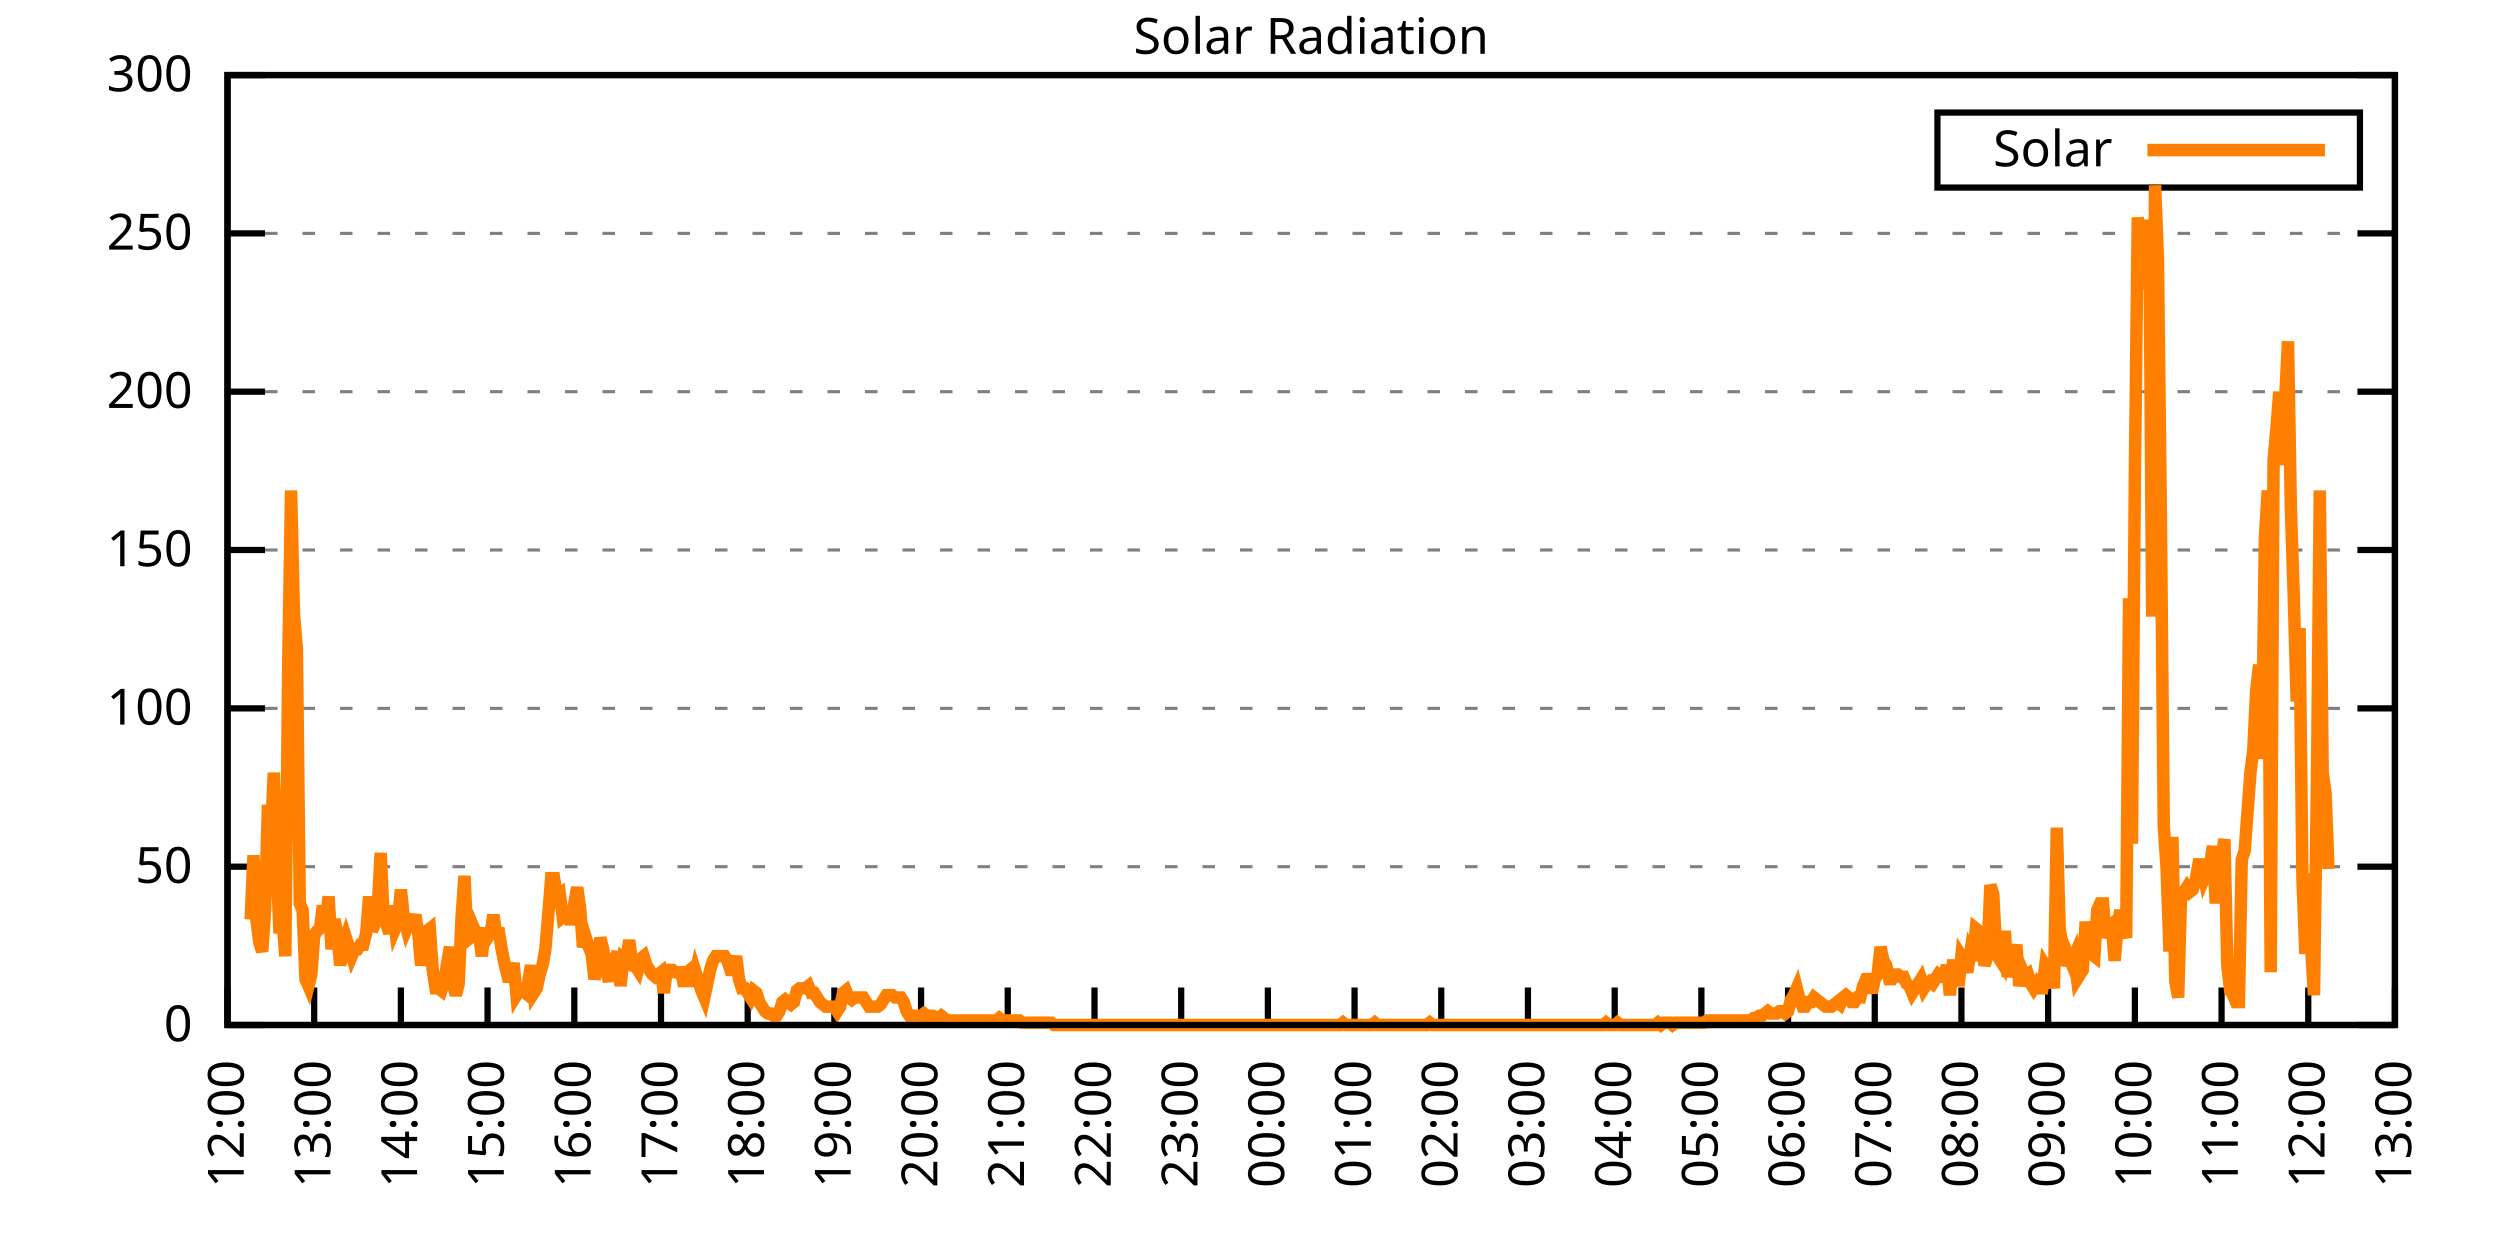
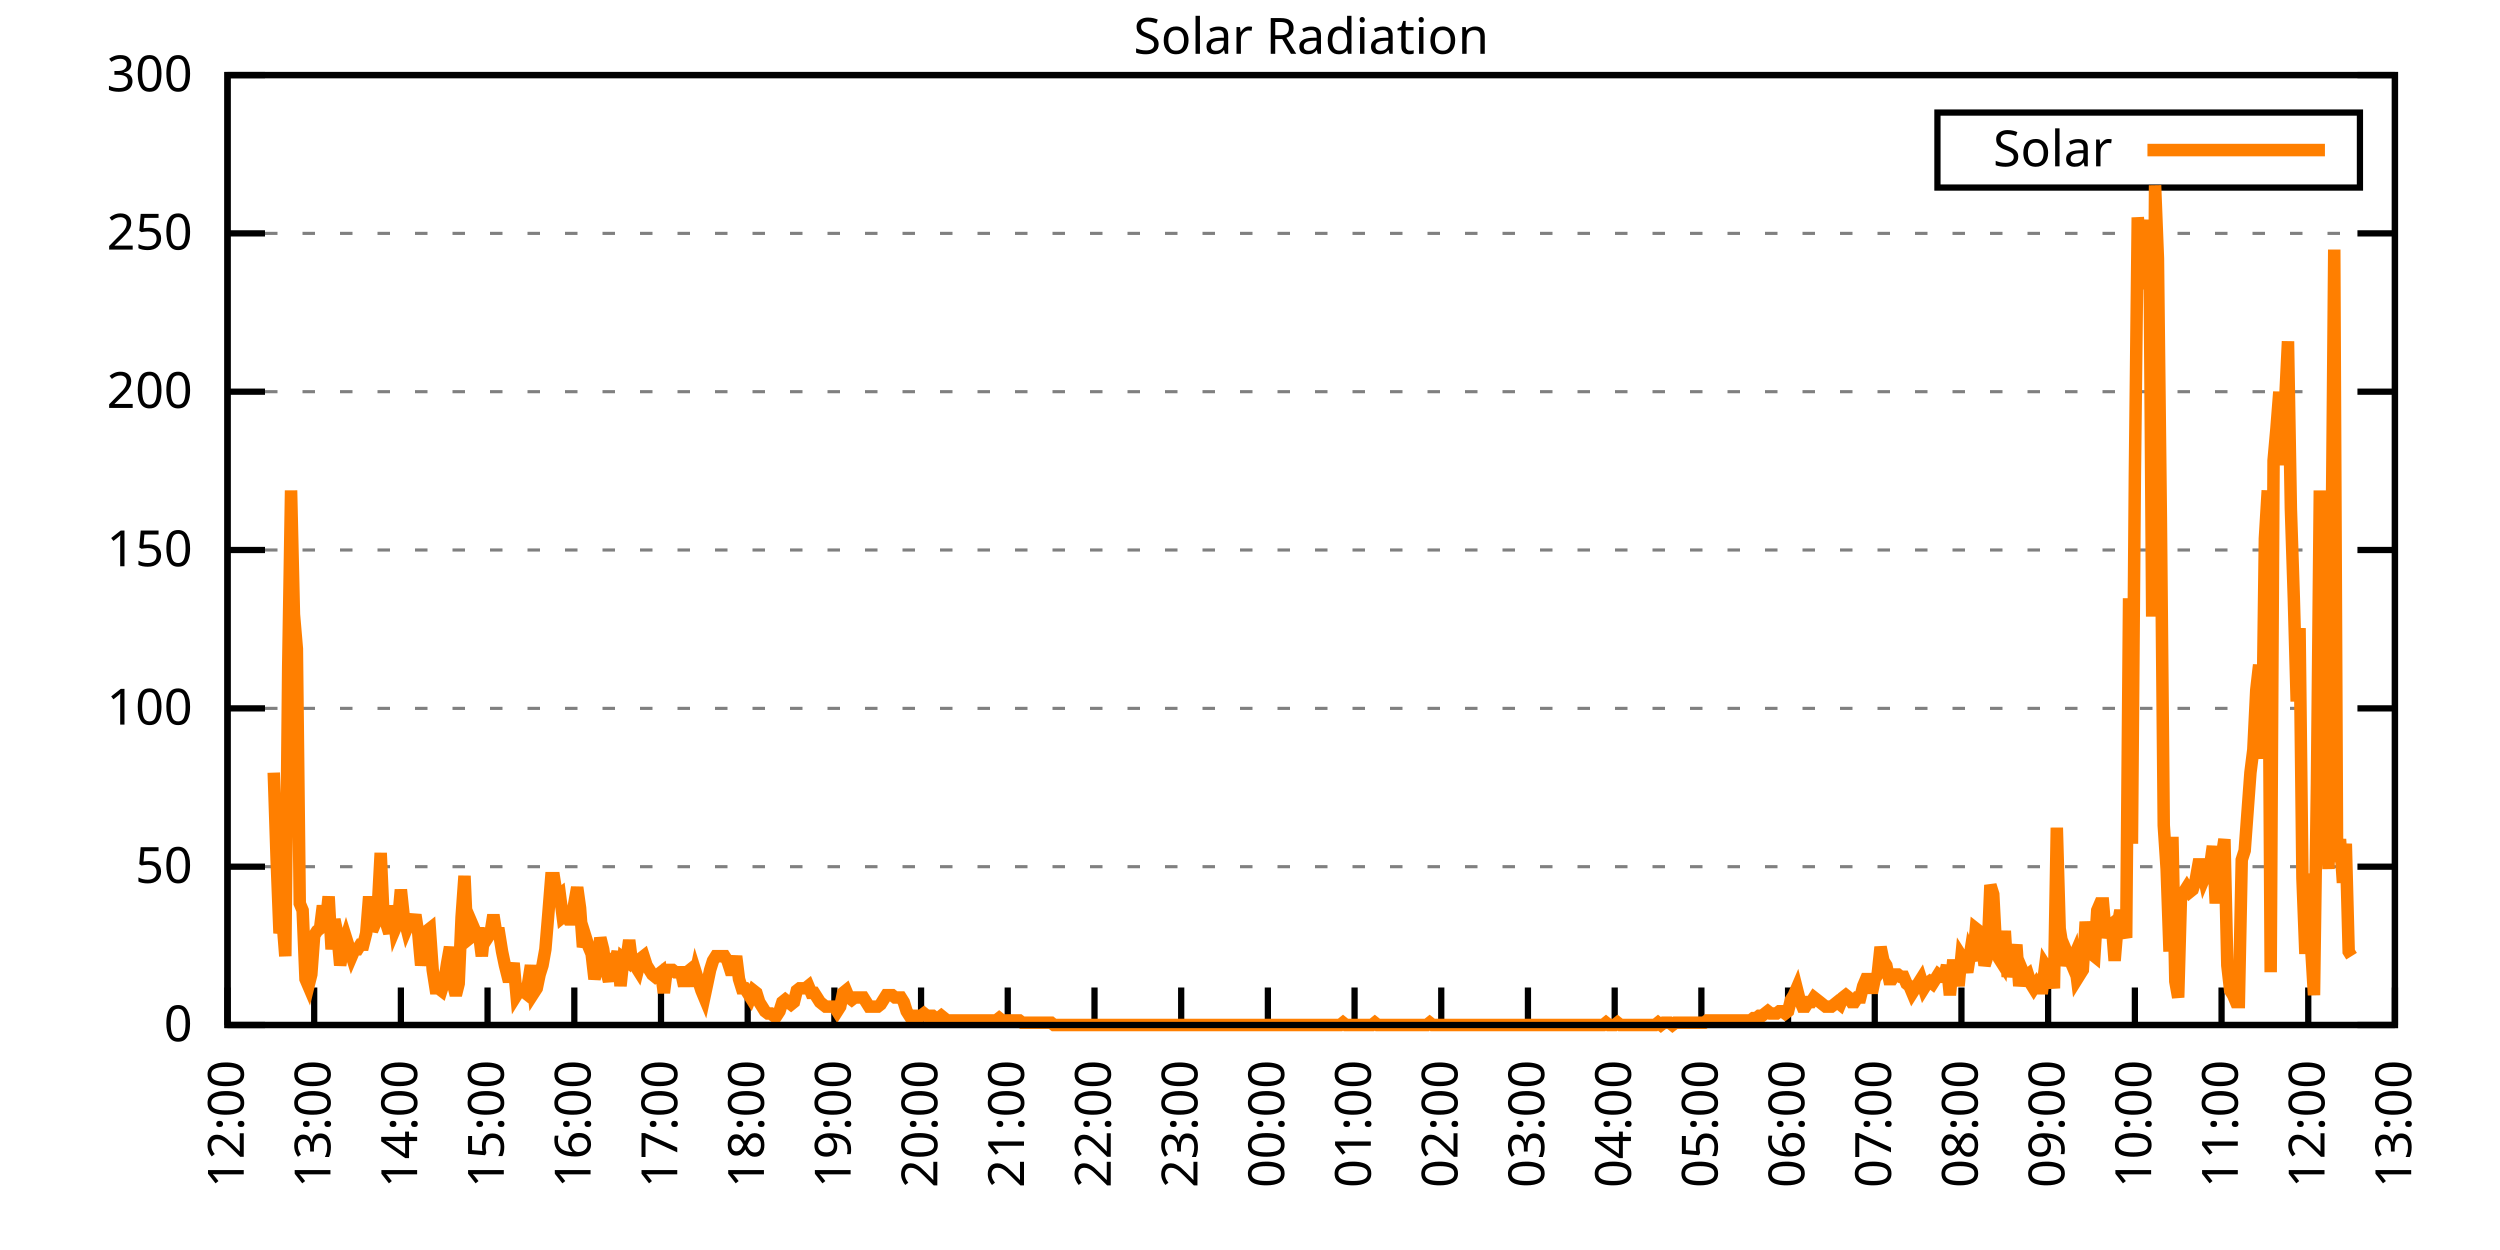
<svg xmlns="http://www.w3.org/2000/svg" xmlns:xlink="http://www.w3.org/1999/xlink" width="400" height="200" viewBox="0 0 400 200">
  <g id="gnuplot_canvas">
    <rect x="0" y="0" width="400" height="200" fill="none" />
    <defs>
      <circle id="gpDot" r="0.5" stroke-width="0.5" stroke="currentColor" />
      <path id="gpPt0" stroke-width="0.333" stroke="currentColor" d="M-1,0 h2 M0,-1 v2" />
      <path id="gpPt1" stroke-width="0.333" stroke="currentColor" d="M-1,-1 L1,1 M1,-1 L-1,1" />
      <path id="gpPt2" stroke-width="0.333" stroke="currentColor" d="M-1,0 L1,0 M0,-1 L0,1 M-1,-1 L1,1 M-1,1 L1,-1" />
      <rect id="gpPt3" stroke-width="0.333" stroke="currentColor" x="-1" y="-1" width="2" height="2" />
      <rect id="gpPt4" stroke-width="0.333" stroke="currentColor" fill="currentColor" x="-1" y="-1" width="2" height="2" />
      <circle id="gpPt5" stroke-width="0.333" stroke="currentColor" cx="0" cy="0" r="1" />
      <use xlink:href="#gpPt5" id="gpPt6" fill="currentColor" stroke="none" />
      <path id="gpPt7" stroke-width="0.333" stroke="currentColor" d="M0,-1.33 L-1.33,0.67 L1.33,0.67 z" />
      <use xlink:href="#gpPt7" id="gpPt8" fill="currentColor" stroke="none" />
      <use xlink:href="#gpPt7" id="gpPt9" stroke="currentColor" transform="rotate(180)" />
      <use xlink:href="#gpPt9" id="gpPt10" fill="currentColor" stroke="none" />
      <use xlink:href="#gpPt3" id="gpPt11" stroke="currentColor" transform="rotate(45)" />
      <use xlink:href="#gpPt11" id="gpPt12" fill="currentColor" stroke="none" />
      <path id="gpPt13" stroke-width="0.333" stroke="currentColor" d="M0,1.330 L1.265,0.411 L0.782,-1.067 L-0.782,-1.076 L-1.265,0.411 z" />
      <use xlink:href="#gpPt13" id="gpPt14" fill="currentColor" stroke="none" />
      <filter id="textbox" filterUnits="objectBoundingBox" x="0" y="0" height="1" width="1">
        <feFlood flood-color="white" flood-opacity="1" result="bgnd" />
        <feComposite in="SourceGraphic" in2="bgnd" operator="atop" />
      </filter>
      <filter id="greybox" filterUnits="objectBoundingBox" x="0" y="0" height="1" width="1">
        <feFlood flood-color="lightgrey" flood-opacity="1" result="grey" />
        <feComposite in="SourceGraphic" in2="grey" operator="atop" />
      </filter>
    </defs>
    <g fill="none" color="white" stroke="currentColor" stroke-width="1.00" stroke-linecap="butt" stroke-linejoin="miter">
</g>
    <g fill="none" color="black" stroke="currentColor" stroke-width="1.00" stroke-linecap="butt" stroke-linejoin="miter">
      <g stroke="none" shape-rendering="crispEdges">
        <polygon fill="rgb(255, 255, 255)" points="36.40,164.00 383.18,164.00 383.18,12.02 36.40,12.02 " />
      </g>
    </g>
    <g fill="none" color="black" stroke="currentColor" stroke-width="1.00" stroke-linecap="butt" stroke-linejoin="miter">
</g>
    <g fill="none" color="black" stroke="black" stroke-width="0.50" stroke-linecap="butt" stroke-linejoin="miter">
</g>
    <g fill="none" color="gray" stroke="currentColor" stroke-width="0.50" stroke-linecap="butt" stroke-linejoin="miter">
      <path stroke="gray" stroke-dasharray="2,4" class="gridline" d="M36.40,164.00 L383.19,164.00  " />
    </g>
    <g fill="none" color="gray" stroke="gray" stroke-width="1.00" stroke-linecap="butt" stroke-linejoin="miter">
</g>
    <g fill="none" color="black" stroke="currentColor" stroke-width="1.00" stroke-linecap="butt" stroke-linejoin="miter">
      <path stroke="black" d="M36.40,164.00 L42.40,164.00 M383.19,164.00 L377.19,164.00  " />
      <g transform="translate(30.80,166.60)" stroke="none" fill="black" font-family="Sans" font-size="8.00" text-anchor="end">
        <text>
          <tspan font-family="Sans"> 0</tspan>
        </text>
      </g>
    </g>
    <g fill="none" color="black" stroke="currentColor" stroke-width="1.00" stroke-linecap="butt" stroke-linejoin="miter">
</g>
    <g fill="none" color="black" stroke="black" stroke-width="0.50" stroke-linecap="butt" stroke-linejoin="miter">
</g>
    <g fill="none" color="gray" stroke="currentColor" stroke-width="0.50" stroke-linecap="butt" stroke-linejoin="miter">
      <path stroke="gray" stroke-dasharray="2,4" class="gridline" d="M36.40,138.67 L383.19,138.67  " />
    </g>
    <g fill="none" color="gray" stroke="gray" stroke-width="1.00" stroke-linecap="butt" stroke-linejoin="miter">
</g>
    <g fill="none" color="black" stroke="currentColor" stroke-width="1.00" stroke-linecap="butt" stroke-linejoin="miter">
      <path stroke="black" d="M36.40,138.67 L42.40,138.67 M383.19,138.67 L377.19,138.67  " />
      <g transform="translate(30.80,141.27)" stroke="none" fill="black" font-family="Sans" font-size="8.00" text-anchor="end">
        <text>
          <tspan font-family="Sans"> 50</tspan>
        </text>
      </g>
    </g>
    <g fill="none" color="black" stroke="currentColor" stroke-width="1.00" stroke-linecap="butt" stroke-linejoin="miter">
</g>
    <g fill="none" color="black" stroke="black" stroke-width="0.50" stroke-linecap="butt" stroke-linejoin="miter">
</g>
    <g fill="none" color="gray" stroke="currentColor" stroke-width="0.50" stroke-linecap="butt" stroke-linejoin="miter">
      <path stroke="gray" stroke-dasharray="2,4" class="gridline" d="M36.40,113.34 L383.19,113.34  " />
    </g>
    <g fill="none" color="gray" stroke="gray" stroke-width="1.00" stroke-linecap="butt" stroke-linejoin="miter">
</g>
    <g fill="none" color="black" stroke="currentColor" stroke-width="1.00" stroke-linecap="butt" stroke-linejoin="miter">
      <path stroke="black" d="M36.40,113.34 L42.40,113.34 M383.19,113.34 L377.19,113.34  " />
      <g transform="translate(30.80,115.94)" stroke="none" fill="black" font-family="Sans" font-size="8.00" text-anchor="end">
        <text>
          <tspan font-family="Sans"> 100</tspan>
        </text>
      </g>
    </g>
    <g fill="none" color="black" stroke="currentColor" stroke-width="1.00" stroke-linecap="butt" stroke-linejoin="miter">
</g>
    <g fill="none" color="black" stroke="black" stroke-width="0.50" stroke-linecap="butt" stroke-linejoin="miter">
</g>
    <g fill="none" color="gray" stroke="currentColor" stroke-width="0.50" stroke-linecap="butt" stroke-linejoin="miter">
      <path stroke="gray" stroke-dasharray="2,4" class="gridline" d="M36.40,88.00 L383.19,88.00  " />
    </g>
    <g fill="none" color="gray" stroke="gray" stroke-width="1.00" stroke-linecap="butt" stroke-linejoin="miter">
</g>
    <g fill="none" color="black" stroke="currentColor" stroke-width="1.00" stroke-linecap="butt" stroke-linejoin="miter">
      <path stroke="black" d="M36.40,88.00 L42.40,88.00 M383.19,88.00 L377.19,88.00  " />
      <g transform="translate(30.80,90.60)" stroke="none" fill="black" font-family="Sans" font-size="8.00" text-anchor="end">
        <text>
          <tspan font-family="Sans"> 150</tspan>
        </text>
      </g>
    </g>
    <g fill="none" color="black" stroke="currentColor" stroke-width="1.00" stroke-linecap="butt" stroke-linejoin="miter">
</g>
    <g fill="none" color="black" stroke="black" stroke-width="0.50" stroke-linecap="butt" stroke-linejoin="miter">
</g>
    <g fill="none" color="gray" stroke="currentColor" stroke-width="0.50" stroke-linecap="butt" stroke-linejoin="miter">
      <path stroke="gray" stroke-dasharray="2,4" class="gridline" d="M36.40,62.67 L383.19,62.67  " />
    </g>
    <g fill="none" color="gray" stroke="gray" stroke-width="1.00" stroke-linecap="butt" stroke-linejoin="miter">
</g>
    <g fill="none" color="black" stroke="currentColor" stroke-width="1.00" stroke-linecap="butt" stroke-linejoin="miter">
      <path stroke="black" d="M36.40,62.67 L42.40,62.67 M383.19,62.67 L377.19,62.67  " />
      <g transform="translate(30.80,65.27)" stroke="none" fill="black" font-family="Sans" font-size="8.00" text-anchor="end">
        <text>
          <tspan font-family="Sans"> 200</tspan>
        </text>
      </g>
    </g>
    <g fill="none" color="black" stroke="currentColor" stroke-width="1.00" stroke-linecap="butt" stroke-linejoin="miter">
</g>
    <g fill="none" color="black" stroke="black" stroke-width="0.50" stroke-linecap="butt" stroke-linejoin="miter">
</g>
    <g fill="none" color="gray" stroke="currentColor" stroke-width="0.50" stroke-linecap="butt" stroke-linejoin="miter">
      <path stroke="gray" stroke-dasharray="2,4" class="gridline" d="M36.40,37.34 L383.19,37.34  " />
    </g>
    <g fill="none" color="gray" stroke="gray" stroke-width="1.00" stroke-linecap="butt" stroke-linejoin="miter">
</g>
    <g fill="none" color="black" stroke="currentColor" stroke-width="1.00" stroke-linecap="butt" stroke-linejoin="miter">
      <path stroke="black" d="M36.40,37.34 L42.40,37.34 M383.19,37.34 L377.19,37.34  " />
      <g transform="translate(30.80,39.94)" stroke="none" fill="black" font-family="Sans" font-size="8.00" text-anchor="end">
        <text>
          <tspan font-family="Sans"> 250</tspan>
        </text>
      </g>
    </g>
    <g fill="none" color="black" stroke="currentColor" stroke-width="1.00" stroke-linecap="butt" stroke-linejoin="miter">
</g>
    <g fill="none" color="black" stroke="black" stroke-width="0.50" stroke-linecap="butt" stroke-linejoin="miter">
</g>
    <g fill="none" color="gray" stroke="currentColor" stroke-width="0.50" stroke-linecap="butt" stroke-linejoin="miter">
      <path stroke="gray" stroke-dasharray="2,4" class="gridline" d="M36.40,12.01 L383.19,12.01  " />
    </g>
    <g fill="none" color="gray" stroke="gray" stroke-width="1.00" stroke-linecap="butt" stroke-linejoin="miter">
</g>
    <g fill="none" color="black" stroke="currentColor" stroke-width="1.00" stroke-linecap="butt" stroke-linejoin="miter">
      <path stroke="black" d="M36.40,12.01 L42.40,12.01 M383.19,12.01 L377.19,12.01  " />
      <g transform="translate(30.80,14.61)" stroke="none" fill="black" font-family="Sans" font-size="8.00" text-anchor="end">
        <text>
          <tspan font-family="Sans"> 300</tspan>
        </text>
      </g>
    </g>
    <g fill="none" color="black" stroke="currentColor" stroke-width="1.00" stroke-linecap="butt" stroke-linejoin="miter">
      <path stroke="black" d="M36.40,164.00 L36.40,158.00  " />
      <g transform="translate(39.00,169.60) rotate(270.00)" stroke="none" fill="black" font-family="Sans" font-size="8.00" text-anchor="end">
        <text>
          <tspan font-family="Sans">12:00</tspan>
        </text>
      </g>
    </g>
    <g fill="none" color="black" stroke="currentColor" stroke-width="1.00" stroke-linecap="butt" stroke-linejoin="miter">
      <path stroke="black" d="M50.27,164.00 L50.27,158.00  " />
      <g transform="translate(52.87,169.60) rotate(270.00)" stroke="none" fill="black" font-family="Sans" font-size="8.00" text-anchor="end">
        <text>
          <tspan font-family="Sans">13:00</tspan>
        </text>
      </g>
    </g>
    <g fill="none" color="black" stroke="currentColor" stroke-width="1.00" stroke-linecap="butt" stroke-linejoin="miter">
      <path stroke="black" d="M64.14,164.00 L64.14,158.00  " />
      <g transform="translate(66.74,169.60) rotate(270.00)" stroke="none" fill="black" font-family="Sans" font-size="8.00" text-anchor="end">
        <text>
          <tspan font-family="Sans">14:00</tspan>
        </text>
      </g>
    </g>
    <g fill="none" color="black" stroke="currentColor" stroke-width="1.00" stroke-linecap="butt" stroke-linejoin="miter">
      <path stroke="black" d="M78.01,164.00 L78.01,158.00  " />
      <g transform="translate(80.61,169.60) rotate(270.00)" stroke="none" fill="black" font-family="Sans" font-size="8.00" text-anchor="end">
        <text>
          <tspan font-family="Sans">15:00</tspan>
        </text>
      </g>
    </g>
    <g fill="none" color="black" stroke="currentColor" stroke-width="1.00" stroke-linecap="butt" stroke-linejoin="miter">
      <path stroke="black" d="M91.89,164.00 L91.89,158.00  " />
      <g transform="translate(94.49,169.60) rotate(270.00)" stroke="none" fill="black" font-family="Sans" font-size="8.00" text-anchor="end">
        <text>
          <tspan font-family="Sans">16:00</tspan>
        </text>
      </g>
    </g>
    <g fill="none" color="black" stroke="currentColor" stroke-width="1.00" stroke-linecap="butt" stroke-linejoin="miter">
      <path stroke="black" d="M105.76,164.00 L105.76,158.00  " />
      <g transform="translate(108.36,169.60) rotate(270.00)" stroke="none" fill="black" font-family="Sans" font-size="8.00" text-anchor="end">
        <text>
          <tspan font-family="Sans">17:00</tspan>
        </text>
      </g>
    </g>
    <g fill="none" color="black" stroke="currentColor" stroke-width="1.00" stroke-linecap="butt" stroke-linejoin="miter">
      <path stroke="black" d="M119.63,164.00 L119.63,158.00  " />
      <g transform="translate(122.23,169.60) rotate(270.00)" stroke="none" fill="black" font-family="Sans" font-size="8.00" text-anchor="end">
        <text>
          <tspan font-family="Sans">18:00</tspan>
        </text>
      </g>
    </g>
    <g fill="none" color="black" stroke="currentColor" stroke-width="1.00" stroke-linecap="butt" stroke-linejoin="miter">
      <path stroke="black" d="M133.50,164.00 L133.50,158.00  " />
      <g transform="translate(136.10,169.60) rotate(270.00)" stroke="none" fill="black" font-family="Sans" font-size="8.00" text-anchor="end">
        <text>
          <tspan font-family="Sans">19:00</tspan>
        </text>
      </g>
    </g>
    <g fill="none" color="black" stroke="currentColor" stroke-width="1.00" stroke-linecap="butt" stroke-linejoin="miter">
      <path stroke="black" d="M147.37,164.00 L147.37,158.00  " />
      <g transform="translate(149.97,169.60) rotate(270.00)" stroke="none" fill="black" font-family="Sans" font-size="8.00" text-anchor="end">
        <text>
          <tspan font-family="Sans">20:00</tspan>
        </text>
      </g>
    </g>
    <g fill="none" color="black" stroke="currentColor" stroke-width="1.00" stroke-linecap="butt" stroke-linejoin="miter">
      <path stroke="black" d="M161.24,164.00 L161.24,158.00  " />
      <g transform="translate(163.84,169.60) rotate(270.00)" stroke="none" fill="black" font-family="Sans" font-size="8.00" text-anchor="end">
        <text>
          <tspan font-family="Sans">21:00</tspan>
        </text>
      </g>
    </g>
    <g fill="none" color="black" stroke="currentColor" stroke-width="1.00" stroke-linecap="butt" stroke-linejoin="miter">
      <path stroke="black" d="M175.12,164.00 L175.12,158.00  " />
      <g transform="translate(177.72,169.60) rotate(270.00)" stroke="none" fill="black" font-family="Sans" font-size="8.00" text-anchor="end">
        <text>
          <tspan font-family="Sans">22:00</tspan>
        </text>
      </g>
    </g>
    <g fill="none" color="black" stroke="currentColor" stroke-width="1.00" stroke-linecap="butt" stroke-linejoin="miter">
      <path stroke="black" d="M188.99,164.00 L188.99,158.00  " />
      <g transform="translate(191.59,169.60) rotate(270.00)" stroke="none" fill="black" font-family="Sans" font-size="8.00" text-anchor="end">
        <text>
          <tspan font-family="Sans">23:00</tspan>
        </text>
      </g>
    </g>
    <g fill="none" color="black" stroke="currentColor" stroke-width="1.00" stroke-linecap="butt" stroke-linejoin="miter">
      <path stroke="black" d="M202.86,164.00 L202.86,158.00  " />
      <g transform="translate(205.46,169.60) rotate(270.00)" stroke="none" fill="black" font-family="Sans" font-size="8.00" text-anchor="end">
        <text>
          <tspan font-family="Sans">00:00</tspan>
        </text>
      </g>
    </g>
    <g fill="none" color="black" stroke="currentColor" stroke-width="1.00" stroke-linecap="butt" stroke-linejoin="miter">
      <path stroke="black" d="M216.73,164.00 L216.73,158.00  " />
      <g transform="translate(219.33,169.60) rotate(270.00)" stroke="none" fill="black" font-family="Sans" font-size="8.00" text-anchor="end">
        <text>
          <tspan font-family="Sans">01:00</tspan>
        </text>
      </g>
    </g>
    <g fill="none" color="black" stroke="currentColor" stroke-width="1.00" stroke-linecap="butt" stroke-linejoin="miter">
      <path stroke="black" d="M230.60,164.00 L230.60,158.00  " />
      <g transform="translate(233.20,169.60) rotate(270.00)" stroke="none" fill="black" font-family="Sans" font-size="8.00" text-anchor="end">
        <text>
          <tspan font-family="Sans">02:00</tspan>
        </text>
      </g>
    </g>
    <g fill="none" color="black" stroke="currentColor" stroke-width="1.00" stroke-linecap="butt" stroke-linejoin="miter">
      <path stroke="black" d="M244.47,164.00 L244.47,158.00  " />
      <g transform="translate(247.07,169.60) rotate(270.00)" stroke="none" fill="black" font-family="Sans" font-size="8.00" text-anchor="end">
        <text>
          <tspan font-family="Sans">03:00</tspan>
        </text>
      </g>
    </g>
    <g fill="none" color="black" stroke="currentColor" stroke-width="1.00" stroke-linecap="butt" stroke-linejoin="miter">
      <path stroke="black" d="M258.35,164.00 L258.35,158.00  " />
      <g transform="translate(260.95,169.60) rotate(270.00)" stroke="none" fill="black" font-family="Sans" font-size="8.00" text-anchor="end">
        <text>
          <tspan font-family="Sans">04:00</tspan>
        </text>
      </g>
    </g>
    <g fill="none" color="black" stroke="currentColor" stroke-width="1.00" stroke-linecap="butt" stroke-linejoin="miter">
      <path stroke="black" d="M272.22,164.00 L272.22,158.00  " />
      <g transform="translate(274.82,169.60) rotate(270.00)" stroke="none" fill="black" font-family="Sans" font-size="8.00" text-anchor="end">
        <text>
          <tspan font-family="Sans">05:00</tspan>
        </text>
      </g>
    </g>
    <g fill="none" color="black" stroke="currentColor" stroke-width="1.00" stroke-linecap="butt" stroke-linejoin="miter">
      <path stroke="black" d="M286.09,164.00 L286.09,158.00  " />
      <g transform="translate(288.69,169.60) rotate(270.00)" stroke="none" fill="black" font-family="Sans" font-size="8.00" text-anchor="end">
        <text>
          <tspan font-family="Sans">06:00</tspan>
        </text>
      </g>
    </g>
    <g fill="none" color="black" stroke="currentColor" stroke-width="1.00" stroke-linecap="butt" stroke-linejoin="miter">
      <path stroke="black" d="M299.96,164.00 L299.96,158.00  " />
      <g transform="translate(302.56,169.60) rotate(270.00)" stroke="none" fill="black" font-family="Sans" font-size="8.00" text-anchor="end">
        <text>
          <tspan font-family="Sans">07:00</tspan>
        </text>
      </g>
    </g>
    <g fill="none" color="black" stroke="currentColor" stroke-width="1.00" stroke-linecap="butt" stroke-linejoin="miter">
      <path stroke="black" d="M313.83,164.00 L313.83,158.00  " />
      <g transform="translate(316.43,169.60) rotate(270.00)" stroke="none" fill="black" font-family="Sans" font-size="8.00" text-anchor="end">
        <text>
          <tspan font-family="Sans">08:00</tspan>
        </text>
      </g>
    </g>
    <g fill="none" color="black" stroke="currentColor" stroke-width="1.00" stroke-linecap="butt" stroke-linejoin="miter">
      <path stroke="black" d="M327.70,164.00 L327.70,158.00  " />
      <g transform="translate(330.30,169.60) rotate(270.00)" stroke="none" fill="black" font-family="Sans" font-size="8.00" text-anchor="end">
        <text>
          <tspan font-family="Sans">09:00</tspan>
        </text>
      </g>
    </g>
    <g fill="none" color="black" stroke="currentColor" stroke-width="1.00" stroke-linecap="butt" stroke-linejoin="miter">
      <path stroke="black" d="M341.58,164.00 L341.58,158.00  " />
      <g transform="translate(344.18,169.60) rotate(270.00)" stroke="none" fill="black" font-family="Sans" font-size="8.00" text-anchor="end">
        <text>
          <tspan font-family="Sans">10:00</tspan>
        </text>
      </g>
    </g>
    <g fill="none" color="black" stroke="currentColor" stroke-width="1.00" stroke-linecap="butt" stroke-linejoin="miter">
      <path stroke="black" d="M355.45,164.00 L355.45,158.00  " />
      <g transform="translate(358.05,169.60) rotate(270.00)" stroke="none" fill="black" font-family="Sans" font-size="8.00" text-anchor="end">
        <text>
          <tspan font-family="Sans">11:00</tspan>
        </text>
      </g>
    </g>
    <g fill="none" color="black" stroke="currentColor" stroke-width="1.00" stroke-linecap="butt" stroke-linejoin="miter">
      <path stroke="black" d="M369.32,164.00 L369.32,158.00  " />
      <g transform="translate(371.92,169.60) rotate(270.00)" stroke="none" fill="black" font-family="Sans" font-size="8.00" text-anchor="end">
        <text>
          <tspan font-family="Sans">12:00</tspan>
        </text>
      </g>
    </g>
    <g fill="none" color="black" stroke="currentColor" stroke-width="1.00" stroke-linecap="butt" stroke-linejoin="miter">
      <path stroke="black" d="M383.19,164.00 L383.19,158.00  " />
      <g transform="translate(385.79,169.60) rotate(270.00)" stroke="none" fill="black" font-family="Sans" font-size="8.00" text-anchor="end">
        <text>
          <tspan font-family="Sans">13:00</tspan>
        </text>
      </g>
    </g>
    <g fill="none" color="black" stroke="currentColor" stroke-width="1.00" stroke-linecap="butt" stroke-linejoin="miter">
</g>
    <g fill="none" color="black" stroke="currentColor" stroke-width="1.00" stroke-linecap="butt" stroke-linejoin="miter">
      <path stroke="black" d="M36.40,12.01 L36.40,164.00 L383.19,164.00 L383.19,12.01 L36.40,12.01 Z  " />
    </g>
    <g fill="none" color="black" stroke="currentColor" stroke-width="1.00" stroke-linecap="butt" stroke-linejoin="miter">
</g>
    <g fill="none" color="black" stroke="currentColor" stroke-width="1.00" stroke-linecap="butt" stroke-linejoin="miter">
      <path stroke="black" d="M309.99,30.01 L309.99,18.01 L377.59,18.01 L377.59,30.01 L309.99,30.01 Z  " />
    </g>
    <g id="Solar_Radiation_plot_1">
      <g fill="none" color="white" stroke="black" stroke-width="2.00" stroke-linecap="butt" stroke-linejoin="miter">
</g>
      <g fill="none" color="black" stroke="currentColor" stroke-width="2.00" stroke-linecap="butt" stroke-linejoin="miter">
        <g transform="translate(337.99,26.61)" stroke="none" fill="black" font-family="Sans" font-size="8.00" text-anchor="end">
          <text>
            <tspan font-family="Sans">Solar</tspan>
          </text>
        </g>
      </g>
      <g fill="none" color="black" stroke="currentColor" stroke-width="2.00" stroke-linecap="butt" stroke-linejoin="miter">
-         <path stroke="rgb(255, 127,   0)" d="M343.59,24.01 L371.99,24.01 M40.10,147.11 L40.56,136.84 L41.02,147.11 L41.49,150.79 L41.95,152.25 L42.41,145.65   L42.87,128.76 L43.34,134.63 L43.80,123.62 L44.26,137.57 L44.72,149.32 L45.19,147.11 L45.65,152.99 L46.11,106.74   L46.57,78.47 L47.03,98.29 L47.50,103.80 L47.96,144.55 L48.42,145.65 L48.88,156.66 L49.35,157.76 L49.81,155.92   L50.27,149.68 L50.73,148.95 L51.20,148.58 L51.66,144.91 L52.12,147.85 L52.58,143.44 L53.05,151.89 L53.51,147.11   L53.97,149.32 L54.43,154.46 L54.90,151.52 L55.36,150.05 L55.82,151.52 L56.28,152.99 L56.75,151.89 L57.21,151.89   L57.67,151.15 L58.13,151.15 L58.59,149.32 L59.06,143.44 L59.52,148.95 L59.98,147.85 L60.44,145.28 L60.91,136.47   L61.37,146.75 L61.83,147.85 L62.29,149.32 L62.76,144.91 L63.22,148.58 L63.68,147.48 L64.14,142.34 L64.61,146.75   L65.07,148.58 L65.53,147.48 L65.99,147.85 L66.46,146.38 L66.92,149.32 L67.38,154.46 L67.84,151.52 L68.30,148.95   L68.77,148.58 L69.23,155.19 L69.69,158.13 L70.15,158.13 L70.62,158.49 L71.08,157.03 L71.54,154.09 L72.00,151.52   L72.47,157.39 L72.93,159.23 L73.39,157.39 L73.85,146.75 L74.32,140.14 L74.78,150.42 L75.24,150.05 L75.70,148.22   L76.17,149.32 L76.63,149.32 L77.09,152.99 L77.55,148.58 L78.01,150.05 L78.48,149.32 L78.94,146.38 L79.40,149.32   L79.86,149.32 L80.33,152.25 L80.79,154.46 L81.25,156.29 L81.71,156.29 L82.18,154.09 L82.64,159.23 L83.10,158.49   L83.56,158.49 L84.03,158.86 L84.49,157.39 L84.95,154.46 L85.41,158.86 L85.88,158.13 L86.34,155.92 L86.80,154.46   L87.26,151.89 L87.72,146.38 L88.19,140.51 L88.65,140.51 L89.11,143.44 L89.57,143.08 L90.04,146.75 L90.50,146.38   L90.96,147.11 L91.42,147.11 L91.89,144.55 L92.35,141.98 L92.81,145.28 L93.27,151.52 L93.74,150.05 L94.20,151.52   L94.66,152.62 L95.12,156.66 L95.59,154.46 L96.05,150.05 L96.51,151.89 L96.97,155.19 L97.44,157.03 L97.90,152.62   L98.36,154.09 L98.82,152.25 L99.28,157.76 L99.75,153.35 L100.21,153.72 L100.67,150.42 L101.13,154.09 L101.60,154.46   L102.06,155.19 L102.52,153.35 L102.98,152.99 L103.45,154.46 L103.91,155.19 L104.37,155.92 L104.83,156.29 L105.30,155.92   L105.76,155.56 L106.22,158.86 L106.68,155.19 L107.15,155.19 L107.61,155.19 L108.07,155.56 L108.53,155.56 L108.99,155.56   L109.46,157.76 L109.92,155.56 L110.38,155.19 L110.84,157.76 L111.31,155.56 L111.77,157.03 L112.23,158.49 L112.69,159.60   L113.16,157.39 L113.62,155.19 L114.08,153.72 L114.54,152.99 L115.01,152.99 L115.47,152.99 L115.93,152.99 L116.39,153.72   L116.86,155.19 L117.32,155.19 L117.78,152.99 L118.24,156.66 L118.70,158.13 L119.17,158.13 L119.63,158.86 L120.09,159.60   L120.55,158.49 L121.02,158.86 L121.48,160.33 L121.94,161.06 L122.40,161.80 L122.87,162.16 L123.33,162.16 L123.79,162.53   L124.25,162.53 L124.72,161.80 L125.18,160.33 L125.64,159.96 L126.10,160.33 L126.57,160.70 L127.03,160.33 L127.49,158.49   L127.95,158.13 L128.41,158.13 L128.88,158.13 L129.34,157.76 L129.80,158.86 L130.26,158.86 L130.73,159.60 L131.19,160.33   L131.65,160.70 L132.11,161.06 L132.58,161.06 L133.04,161.06 L133.50,161.06 L133.96,161.80 L134.43,161.06 L134.89,158.86   L135.35,158.49 L135.81,159.60 L136.28,159.96 L136.74,159.60 L137.20,159.60 L137.66,159.60 L138.13,159.60 L138.59,160.33   L139.05,161.06 L139.51,161.06 L139.97,161.06 L140.44,161.06 L140.90,160.70 L141.36,159.96 L141.82,159.23 L142.29,159.23   L142.75,159.23 L143.21,159.60 L143.67,159.60 L144.14,159.60 L144.60,160.33 L145.06,161.80 L145.52,162.53 L145.99,162.53   L146.45,162.53 L146.91,162.53 L147.37,162.53 L147.84,162.16 L148.30,162.53 L148.76,162.53 L149.22,162.53 L149.68,162.90   L150.15,162.90 L150.61,162.53 L151.07,162.90 L151.53,163.27 L152.00,163.27 L152.46,163.27 L152.92,163.27 L153.38,163.27   L153.85,163.27 L154.31,163.27 L154.77,163.27 L155.23,163.27 L155.70,163.27 L156.16,163.27 L156.62,163.27 L157.08,163.27   L157.55,163.27 L158.01,163.27 L158.47,163.27 L158.93,163.27 L159.39,163.27 L159.86,162.90 L160.32,163.27 L160.78,163.27   L161.24,163.27 L161.71,163.27 L162.17,163.27 L162.63,163.27 L163.09,163.27 L163.56,163.63 L164.02,163.63 L164.48,163.63   L164.94,163.63 L165.41,163.63 L165.87,163.63 L166.33,163.63 L166.79,163.63 L167.26,163.63 L167.72,163.63 L168.18,163.63   L168.64,164.00 L169.10,164.00 L169.57,164.00 L170.03,164.00 L170.49,164.00 L170.95,164.00 L171.42,164.00 L171.88,164.00   L172.34,164.00 L172.80,164.00 L173.27,164.00 L173.73,164.00 L174.19,164.00 L174.65,164.00 L175.12,164.00 L175.58,164.00   L176.04,164.00 L176.50,164.00 L176.97,164.00 L177.43,164.00 L177.89,164.00 L178.35,164.00 L178.82,164.00 L179.28,164.00   L179.74,164.00 L180.20,164.00 L180.66,164.00 L181.13,164.00 L181.59,164.00 L182.05,164.00 L182.51,164.00 L182.98,164.00   L183.44,164.00 L183.90,164.00 L184.36,164.00 L184.83,164.00 L185.29,164.00 L185.75,164.00 L186.21,164.00 L186.68,164.00   L187.14,164.00 L187.60,164.00 L188.06,164.00 L188.53,164.00 L188.99,164.00 L189.45,164.00 L189.91,164.00 L190.37,164.00   L190.84,164.00 L191.30,164.00 L191.76,164.00 L192.22,164.00 L192.69,164.00 L193.15,164.00 L193.61,164.00 L194.07,164.00   L194.54,164.00 L195.00,164.00 L195.46,164.00 L195.92,164.00 L196.39,164.00 L196.85,164.00 L197.31,164.00 L197.77,164.00   L198.24,164.00 L198.70,164.00 L199.16,164.00 L199.62,164.00 L200.08,164.00 L200.55,164.00 L201.01,164.00 L201.47,164.00   L201.93,164.00 L202.40,164.00 L202.86,164.00 L203.32,164.00 L203.78,164.00 L204.25,164.00 L204.71,164.00 L205.17,164.00   L205.63,164.00 L206.10,164.00 L206.56,164.00 L207.02,164.00 L207.48,164.00 L207.95,164.00 L208.41,164.00 L208.87,164.00   L209.33,164.00 L209.80,164.00 L210.26,164.00 L210.72,164.00 L211.18,164.00 L211.64,164.00 L212.11,164.00 L212.57,164.00   L213.03,164.00 L213.49,164.00 L213.96,164.00 L214.42,164.00 L214.88,163.63 L215.34,164.00 L215.81,164.00 L216.27,164.00   L216.73,164.00 L217.19,164.00 L217.66,164.00 L218.12,164.00 L218.58,164.00 L219.04,164.00 L219.51,164.00 L219.97,163.63   L220.43,164.00 L220.89,164.00 L221.35,164.00 L221.82,164.00 L222.28,164.00 L222.74,164.00 L223.20,164.00 L223.67,164.00   L224.13,164.00 L224.59,164.00 L225.05,164.00 L225.52,164.00 L225.98,164.00 L226.44,164.00 L226.90,164.00 L227.37,164.00   L227.83,164.00 L228.29,164.00 L228.75,163.63 L229.22,164.00 L229.68,164.00 L230.14,164.00 L230.60,164.00 L231.06,164.00   L231.53,164.00 L231.99,164.00 L232.45,164.00 L232.91,164.00 L233.38,164.00 L233.84,164.00 L234.30,164.00 L234.76,164.00   L235.23,164.00 L235.69,164.00 L236.15,164.00 L236.61,164.00 L237.08,164.00 L237.54,164.00 L238.00,164.00 L238.46,164.00   L238.93,164.00 L239.39,164.00 L239.85,164.00 L240.31,164.00 L240.77,164.00 L241.24,164.00 L241.70,164.00 L242.16,164.00   L242.62,164.00 L243.09,164.00 L243.55,164.00 L244.01,164.00 L244.47,164.00 L244.94,164.00 L245.40,164.00 L245.86,164.00   L246.32,164.00 L246.79,164.00 L247.25,164.00 L247.71,164.00 L248.17,164.00 L248.64,164.00 L249.10,164.00 L249.56,164.00   L250.02,164.00 L250.49,164.00 L250.95,164.00 L251.41,164.00 L251.87,164.00 L252.33,164.00 L252.80,164.00 L253.26,164.00   L253.72,164.00 L254.18,164.00 L254.65,164.00 L255.11,164.00 L255.57,164.00 L256.03,164.00 L256.50,164.00 L256.96,163.63   L257.42,164.00 L257.88,164.00 L258.35,164.00 L258.81,163.63 L259.27,164.00 L259.73,164.00 L260.20,164.00 L260.66,164.00   L261.12,164.00 L261.58,164.00 L262.04,164.00 L262.51,164.00 L262.97,164.00 L263.43,164.00 L263.89,164.00 L264.36,164.00   L264.82,164.00 L265.28,163.63 L265.74,164.00 L266.21,163.63 L266.67,163.63 L267.13,163.63 L267.59,164.00 L268.06,163.63   L268.52,163.63 L268.98,163.63 L269.44,163.63 L269.91,163.63 L270.37,163.63 L270.83,163.63 L271.29,163.63 L271.75,163.63   L272.22,163.63 L272.68,163.63 L273.14,163.27 L273.60,163.27 L274.07,163.27 L274.53,163.27 L274.99,163.27 L275.45,163.27   L275.92,163.27 L276.38,163.27 L276.84,163.27 L277.30,163.27 L277.77,163.27 L278.23,163.27 L278.69,163.27 L279.15,163.27   L279.62,163.27 L280.08,163.27 L280.54,162.90 L281.00,162.90 L281.46,162.53 L281.93,162.53 L282.39,162.16 L282.85,161.80   L283.31,162.16 L283.78,162.16 L284.24,162.16 L284.70,161.80 L285.16,161.80 L285.63,162.16 L286.09,161.80 L286.55,159.96   L287.01,159.23 L287.48,158.13 L287.94,159.96 L288.40,161.06 L288.86,161.06 L289.33,160.33 L289.79,160.33 L290.25,159.60   L290.71,159.96 L291.18,160.33 L291.64,160.70 L292.10,161.06 L292.56,161.06 L293.02,161.06 L293.49,160.70 L293.95,160.33   L294.41,160.70 L294.87,159.60 L295.34,159.23 L295.80,159.60 L296.26,160.33 L296.72,160.33 L297.19,159.60 L297.65,159.60   L298.11,157.76 L298.57,156.66 L299.04,156.66 L299.50,158.86 L299.96,156.66 L300.42,155.92 L300.89,151.52 L301.35,153.72   L301.81,154.46 L302.27,156.66 L302.73,156.66 L303.20,155.92 L303.66,155.92 L304.12,156.29 L304.58,156.29 L305.05,157.39   L305.51,157.76 L305.97,158.86 L306.43,158.13 L306.90,157.39 L307.36,156.66 L307.82,158.13 L308.28,157.39 L308.75,157.03   L309.21,157.39 L309.67,156.66 L310.13,155.92 L310.60,156.29 L311.06,156.29 L311.52,154.46 L311.98,159.23 L312.44,154.46   L312.91,154.46 L313.37,157.76 L313.83,152.99 L314.29,153.72 L314.76,155.56 L315.22,152.62 L315.68,153.72 L316.14,148.58   L316.61,148.95 L317.07,150.79 L317.53,154.46 L317.99,152.99 L318.46,141.61 L318.92,143.08 L319.38,151.89 L319.84,153.35   L320.31,154.09 L320.77,148.95 L321.23,156.29 L321.69,153.72 L322.15,153.72 L322.62,151.15 L323.08,157.76 L323.54,155.19   L324.00,156.29 L324.47,155.92 L324.93,157.39 L325.39,158.13 L325.85,157.39 L326.32,158.13 L326.78,158.13 L327.24,154.46   L327.70,155.19 L328.17,154.82 L328.63,158.13 L329.09,132.43 L329.55,148.58 L330.02,151.52 L330.48,154.46 L330.94,152.99   L331.40,154.09 L331.87,152.99 L332.33,156.66 L332.79,155.92 L333.25,155.19 L333.71,147.48 L334.18,151.52 L334.64,152.62   L335.10,152.99 L335.56,145.65 L336.03,144.55 L336.49,144.55 L336.95,150.05 L337.41,148.22 L337.88,147.85 L338.34,153.72   L338.80,148.22 L339.26,145.65 L339.73,148.58 L340.19,150.05 L340.65,95.72 L341.11,135.00 L341.58,75.90 L342.04,34.79   L342.50,39.19 L342.96,46.17 L343.42,44.33 L343.89,35.16 L344.35,98.66 L344.81,29.65 L345.27,41.40 L345.74,82.88   L346.20,132.06 L346.66,139.04 L347.12,152.25 L347.59,133.90 L348.05,157.03 L348.51,159.60 L348.97,143.08 L349.44,142.71   L349.90,141.98 L350.36,142.71 L350.82,142.34 L351.29,140.87 L351.75,138.30 L352.21,138.30 L352.67,140.51 L353.13,139.41   L353.60,138.67 L354.06,135.37 L354.52,144.55 L354.98,137.57 L355.45,137.20 L355.91,134.27 L356.37,154.46 L356.83,158.49   L357.30,159.23 L357.76,160.33 L358.22,160.33 L358.68,137.57 L359.15,136.10 L359.61,129.86 L360.07,123.62 L360.53,119.95   L361.00,110.41 L361.46,106.37 L361.92,121.42 L362.38,86.18 L362.84,78.47 L363.31,155.56 L363.77,73.70 L364.23,68.56   L364.69,62.69 L365.16,74.43 L365.62,64.16 L366.08,54.61 L366.54,81.41 L367.01,95.72 L367.47,112.24 L367.93,100.50   L368.39,140.51 L368.86,152.62 L369.32,139.77 L369.78,151.52 L370.24,159.23 L370.71,125.46 L371.17,78.47 L371.63,123.62   L372.09,126.93 L372.56,139.04  " />
+         <path stroke="rgb(255, 127,   0)" d="M343.59,24.01 L371.99,24.01 M43.80,123.62 L44.26,137.57 L44.72,149.32 L45.19,147.11 L45.65,152.99 L46.11,106.74   L46.57,78.47 L47.03,98.29 L47.50,103.80 L47.96,144.55 L48.42,145.65 L48.88,156.66 L49.35,157.76 L49.81,155.92   L50.27,149.68 L50.73,148.95 L51.20,148.58 L51.66,144.91 L52.12,147.85 L52.58,143.44 L53.05,151.89 L53.51,147.11   L53.97,149.32 L54.43,154.46 L54.90,151.52 L55.36,150.05 L55.82,151.52 L56.28,152.99 L56.75,151.89 L57.21,151.89   L57.67,151.15 L58.13,151.15 L58.59,149.32 L59.06,143.44 L59.52,148.95 L59.98,147.85 L60.44,145.28 L60.91,136.47   L61.37,146.75 L61.83,147.85 L62.29,149.32 L62.76,144.91 L63.22,148.58 L63.68,147.48 L64.14,142.34 L64.61,146.75   L65.07,148.58 L65.53,147.48 L65.99,147.85 L66.46,146.38 L66.92,149.32 L67.38,154.46 L67.84,151.52 L68.30,148.95   L68.77,148.58 L69.23,155.19 L69.69,158.13 L70.15,158.13 L70.62,158.49 L71.08,157.03 L71.54,154.09 L72.00,151.52   L72.47,157.39 L72.93,159.23 L73.39,157.39 L73.85,146.75 L74.32,140.14 L74.78,150.42 L75.24,150.05 L75.70,148.22   L76.17,149.32 L76.63,149.32 L77.09,152.99 L77.55,148.58 L78.01,150.05 L78.48,149.32 L78.94,146.38 L79.40,149.32   L79.86,149.32 L80.33,152.25 L80.79,154.46 L81.25,156.29 L81.71,156.29 L82.18,154.09 L82.64,159.23 L83.10,158.49   L83.56,158.49 L84.03,158.86 L84.49,157.39 L84.95,154.46 L85.41,158.86 L85.88,158.13 L86.34,155.92 L86.80,154.46   L87.26,151.89 L87.72,146.38 L88.19,140.51 L88.65,140.51 L89.11,143.44 L89.57,143.08 L90.04,146.75 L90.50,146.38   L90.96,147.11 L91.42,147.11 L91.89,144.55 L92.35,141.98 L92.81,145.28 L93.27,151.52 L93.74,150.05 L94.20,151.52   L94.66,152.62 L95.12,156.66 L95.59,154.46 L96.05,150.05 L96.51,151.89 L96.97,155.19 L97.44,157.03 L97.90,152.62   L98.36,154.09 L98.82,152.25 L99.28,157.76 L99.75,153.35 L100.21,153.72 L100.67,150.42 L101.13,154.09 L101.60,154.46   L102.06,155.19 L102.52,153.35 L102.98,152.99 L103.45,154.46 L103.91,155.19 L104.37,155.92 L104.83,156.29 L105.30,155.92   L105.76,155.56 L106.22,158.86 L106.68,155.19 L107.15,155.19 L107.61,155.19 L108.07,155.56 L108.53,155.56 L108.99,155.56   L109.46,157.76 L109.92,155.56 L110.38,155.19 L110.84,157.76 L111.31,155.56 L111.77,157.03 L112.23,158.49 L112.69,159.60   L113.16,157.39 L113.62,155.19 L114.08,153.72 L114.54,152.99 L115.01,152.99 L115.47,152.99 L115.93,152.99 L116.39,153.72   L116.86,155.19 L117.32,155.19 L117.78,152.99 L118.24,156.66 L118.70,158.13 L119.17,158.13 L119.63,158.86 L120.09,159.60   L120.55,158.49 L121.02,158.86 L121.48,160.33 L121.94,161.06 L122.40,161.80 L122.87,162.16 L123.33,162.16 L123.79,162.53   L124.25,162.53 L124.72,161.80 L125.18,160.33 L125.64,159.96 L126.10,160.33 L126.57,160.70 L127.03,160.33 L127.49,158.49   L127.95,158.13 L128.41,158.13 L128.88,158.13 L129.34,157.76 L129.80,158.86 L130.26,158.86 L130.73,159.60 L131.19,160.33   L131.65,160.70 L132.11,161.06 L132.58,161.06 L133.04,161.06 L133.50,161.06 L133.96,161.80 L134.43,161.06 L134.89,158.86   L135.35,158.49 L135.81,159.60 L136.28,159.96 L136.74,159.60 L137.20,159.60 L137.66,159.60 L138.13,159.60 L138.59,160.33   L139.05,161.06 L139.51,161.06 L139.97,161.06 L140.44,161.06 L140.90,160.70 L141.36,159.96 L141.82,159.23 L142.29,159.23   L142.75,159.23 L143.21,159.60 L143.67,159.60 L144.14,159.60 L144.60,160.33 L145.06,161.80 L145.52,162.53 L145.99,162.53   L146.45,162.53 L146.91,162.53 L147.37,162.53 L147.84,162.16 L148.30,162.53 L148.76,162.53 L149.22,162.53 L149.68,162.90   L150.15,162.90 L150.61,162.53 L151.07,162.90 L151.53,163.27 L152.00,163.27 L152.46,163.27 L152.92,163.27 L153.38,163.27   L153.85,163.27 L154.31,163.27 L154.77,163.27 L155.23,163.27 L155.70,163.27 L156.16,163.27 L156.62,163.27 L157.08,163.27   L157.55,163.27 L158.01,163.27 L158.47,163.27 L158.93,163.27 L159.39,163.27 L159.86,162.90 L160.32,163.27 L160.78,163.27   L161.24,163.27 L161.71,163.27 L162.17,163.27 L162.63,163.27 L163.09,163.27 L163.56,163.63 L164.02,163.63 L164.48,163.63   L164.94,163.63 L165.41,163.63 L165.87,163.63 L166.33,163.63 L166.79,163.63 L167.26,163.63 L167.72,163.63 L168.18,163.63   L168.64,164.00 L169.10,164.00 L169.57,164.00 L170.03,164.00 L170.49,164.00 L170.95,164.00 L171.42,164.00 L171.88,164.00   L172.34,164.00 L172.80,164.00 L173.27,164.00 L173.73,164.00 L174.19,164.00 L174.65,164.00 L175.12,164.00 L175.58,164.00   L176.04,164.00 L176.50,164.00 L176.97,164.00 L177.43,164.00 L177.89,164.00 L178.35,164.00 L178.82,164.00 L179.28,164.00   L179.74,164.00 L180.20,164.00 L180.66,164.00 L181.13,164.00 L181.59,164.00 L182.05,164.00 L182.51,164.00 L182.98,164.00   L183.44,164.00 L183.90,164.00 L184.36,164.00 L184.83,164.00 L185.29,164.00 L185.75,164.00 L186.21,164.00 L186.68,164.00   L187.14,164.00 L187.60,164.00 L188.06,164.00 L188.53,164.00 L188.99,164.00 L189.45,164.00 L189.91,164.00 L190.37,164.00   L190.84,164.00 L191.30,164.00 L191.76,164.00 L192.22,164.00 L192.69,164.00 L193.15,164.00 L193.61,164.00 L194.07,164.00   L194.54,164.00 L195.00,164.00 L195.46,164.00 L195.92,164.00 L196.39,164.00 L196.85,164.00 L197.31,164.00 L197.77,164.00   L198.24,164.00 L198.70,164.00 L199.16,164.00 L199.62,164.00 L200.08,164.00 L200.55,164.00 L201.01,164.00 L201.47,164.00   L201.93,164.00 L202.40,164.00 L202.86,164.00 L203.32,164.00 L203.78,164.00 L204.25,164.00 L204.71,164.00 L205.17,164.00   L205.63,164.00 L206.10,164.00 L206.56,164.00 L207.02,164.00 L207.48,164.00 L207.95,164.00 L208.41,164.00 L208.87,164.00   L209.33,164.00 L209.80,164.00 L210.26,164.00 L210.72,164.00 L211.18,164.00 L211.64,164.00 L212.11,164.00 L212.57,164.00   L213.03,164.00 L213.49,164.00 L213.96,164.00 L214.42,164.00 L214.88,163.63 L215.34,164.00 L215.81,164.00 L216.27,164.00   L216.73,164.00 L217.19,164.00 L217.66,164.00 L218.12,164.00 L218.58,164.00 L219.04,164.00 L219.51,164.00 L219.97,163.63   L220.43,164.00 L220.89,164.00 L221.35,164.00 L221.82,164.00 L222.28,164.00 L222.74,164.00 L223.20,164.00 L223.67,164.00   L224.13,164.00 L224.59,164.00 L225.05,164.00 L225.52,164.00 L225.98,164.00 L226.44,164.00 L226.90,164.00 L227.37,164.00   L227.83,164.00 L228.29,164.00 L228.75,163.63 L229.22,164.00 L229.68,164.00 L230.14,164.00 L230.60,164.00 L231.06,164.00   L231.53,164.00 L231.99,164.00 L232.45,164.00 L232.91,164.00 L233.38,164.00 L233.84,164.00 L234.30,164.00 L234.76,164.00   L235.23,164.00 L235.69,164.00 L236.15,164.00 L236.61,164.00 L237.08,164.00 L237.54,164.00 L238.00,164.00 L238.46,164.00   L238.93,164.00 L239.39,164.00 L239.85,164.00 L240.31,164.00 L240.77,164.00 L241.24,164.00 L241.70,164.00 L242.16,164.00   L242.62,164.00 L243.09,164.00 L243.55,164.00 L244.01,164.00 L244.47,164.00 L244.94,164.00 L245.40,164.00 L245.86,164.00   L246.32,164.00 L246.79,164.00 L247.25,164.00 L247.71,164.00 L248.17,164.00 L248.64,164.00 L249.10,164.00 L249.56,164.00   L250.02,164.00 L250.49,164.00 L250.95,164.00 L251.41,164.00 L251.87,164.00 L252.33,164.00 L252.80,164.00 L253.26,164.00   L253.72,164.00 L254.18,164.00 L254.65,164.00 L255.11,164.00 L255.57,164.00 L256.03,164.00 L256.50,164.00 L256.96,163.63   L257.42,164.00 L257.88,164.00 L258.35,164.00 L258.81,163.63 L259.27,164.00 L259.73,164.00 L260.20,164.00 L260.66,164.00   L261.12,164.00 L261.58,164.00 L262.04,164.00 L262.51,164.00 L262.97,164.00 L263.43,164.00 L263.89,164.00 L264.36,164.00   L264.82,164.00 L265.28,163.63 L265.74,164.00 L266.21,163.63 L266.67,163.63 L267.13,163.63 L267.59,164.00 L268.06,163.63   L268.52,163.63 L268.98,163.63 L269.44,163.63 L269.91,163.63 L270.37,163.63 L270.83,163.63 L271.29,163.63 L271.75,163.63   L272.22,163.63 L272.68,163.63 L273.14,163.27 L273.60,163.27 L274.07,163.27 L274.53,163.27 L274.99,163.27 L275.45,163.27   L275.92,163.27 L276.38,163.27 L276.84,163.27 L277.30,163.27 L277.77,163.27 L278.23,163.27 L278.69,163.27 L279.15,163.27   L279.62,163.27 L280.08,163.27 L280.54,162.90 L281.00,162.90 L281.46,162.53 L281.93,162.53 L282.39,162.16 L282.85,161.80   L283.31,162.16 L283.78,162.16 L284.24,162.16 L284.70,161.80 L285.16,161.80 L285.63,162.16 L286.09,161.80 L286.55,159.96   L287.01,159.23 L287.48,158.13 L287.94,159.96 L288.40,161.06 L288.86,161.06 L289.33,160.33 L289.79,160.33 L290.25,159.60   L290.71,159.96 L291.18,160.33 L291.64,160.70 L292.10,161.06 L292.56,161.06 L293.02,161.06 L293.49,160.70 L293.95,160.33   L294.41,160.70 L294.87,159.60 L295.34,159.23 L295.80,159.60 L296.26,160.33 L296.72,160.33 L297.19,159.60 L297.65,159.60   L298.11,157.76 L298.57,156.66 L299.04,156.66 L299.50,158.86 L299.96,156.66 L300.42,155.92 L300.89,151.52 L301.35,153.72   L301.81,154.46 L302.27,156.66 L302.73,156.66 L303.20,155.92 L303.66,155.92 L304.12,156.29 L304.58,156.29 L305.05,157.39   L305.51,157.76 L305.97,158.86 L306.43,158.13 L306.90,157.39 L307.36,156.66 L307.82,158.13 L308.28,157.39 L308.75,157.03   L309.21,157.39 L309.67,156.66 L310.13,155.92 L310.60,156.29 L311.06,156.29 L311.52,154.46 L311.98,159.23 L312.44,154.46   L312.91,154.46 L313.37,157.76 L313.83,152.99 L314.29,153.72 L314.76,155.56 L315.22,152.62 L315.68,153.72 L316.14,148.58   L316.61,148.95 L317.07,150.79 L317.53,154.46 L317.99,152.99 L318.46,141.61 L318.92,143.08 L319.38,151.89 L319.84,153.35   L320.31,154.09 L320.77,148.95 L321.23,156.29 L321.69,153.72 L322.15,153.72 L322.62,151.15 L323.08,157.76 L323.54,155.19   L324.00,156.29 L324.47,155.92 L324.93,157.39 L325.39,158.13 L325.85,157.39 L326.32,158.13 L326.78,158.13 L327.24,154.46   L327.70,155.19 L328.17,154.82 L328.63,158.13 L329.09,132.43 L329.55,148.58 L330.02,151.52 L330.48,154.46 L330.94,152.99   L331.40,154.09 L331.87,152.99 L332.33,156.66 L332.79,155.92 L333.25,155.19 L333.71,147.48 L334.18,151.52 L334.64,152.62   L335.10,152.99 L335.56,145.65 L336.03,144.55 L336.49,144.55 L336.95,150.05 L337.41,148.22 L337.88,147.85 L338.34,153.72   L338.80,148.22 L339.26,145.65 L339.73,148.58 L340.19,150.05 L340.65,95.72 L341.11,135.00 L341.58,75.90 L342.04,34.79   L342.50,39.19 L342.96,46.17 L343.42,44.33 L343.89,35.16 L344.35,98.66 L344.81,29.65 L345.27,41.40 L345.74,82.88   L346.20,132.06 L346.66,139.04 L347.12,152.25 L347.59,133.90 L348.05,157.03 L348.51,159.60 L348.97,143.08 L349.44,142.71   L349.90,141.98 L350.36,142.71 L350.82,142.34 L351.29,140.87 L351.75,138.30 L352.21,138.30 L352.67,140.51 L353.13,139.41   L353.60,138.67 L354.06,135.37 L354.52,144.55 L354.98,137.57 L355.45,137.20 L355.91,134.27 L356.37,154.46 L356.83,158.49   L357.30,159.23 L357.76,160.33 L358.22,160.33 L358.68,137.57 L359.15,136.10 L359.61,129.86 L360.07,123.62 L360.53,119.95   L361.00,110.41 L361.46,106.37 L361.92,121.42 L362.38,86.18 L362.84,78.47 L363.31,155.56 L363.77,73.70 L364.23,68.56   L364.69,62.69 L365.16,74.43 L365.62,64.16 L366.08,54.61 L366.54,81.41 L367.01,95.72 L367.47,112.24 L367.93,100.50   L368.39,140.51 L368.86,152.62 L369.32,139.77 L369.78,151.52 L370.24,159.23 L370.71,125.46 L371.17,78.47 L371.63,123.62   L372.09,126.93 L372.56,139.04 L373.02,92.42 L373.48,39.93 L373.94,137.94 L374.40,134.27 L374.87,141.24 L375.33,135.00   L375.79,152.25 L376.25,152.99  " />
      </g>
    </g>
    <g fill="none" color="black" stroke="currentColor" stroke-width="2.00" stroke-linecap="butt" stroke-linejoin="miter">
</g>
    <g fill="none" color="black" stroke="black" stroke-width="1.00" stroke-linecap="butt" stroke-linejoin="miter">
</g>
    <g fill="none" color="black" stroke="currentColor" stroke-width="1.00" stroke-linecap="butt" stroke-linejoin="miter">
      <path stroke="black" d="M36.40,12.01 L36.40,164.00 L383.19,164.00 L383.19,12.01 L36.40,12.01 Z  " />
      <g transform="translate(6.80,88.01) rotate(270.00)" stroke="none" fill="black" font-family="Sans" font-size="8.00" text-anchor="middle">
        <text />
      </g>
    </g>
    <g fill="none" color="black" stroke="currentColor" stroke-width="1.00" stroke-linecap="butt" stroke-linejoin="miter">
</g>
    <g fill="none" color="black" stroke="currentColor" stroke-width="1.00" stroke-linecap="butt" stroke-linejoin="miter">
      <g transform="translate(209.79,8.61)" stroke="none" fill="black" font-family="Sans" font-size="8.00" text-anchor="middle">
        <text>
          <tspan font-family="Sans">Solar Radiation</tspan>
        </text>
      </g>
    </g>
    <g fill="none" color="black" stroke="currentColor" stroke-width="1.00" stroke-linecap="butt" stroke-linejoin="miter">
</g>
  </g>
</svg>
